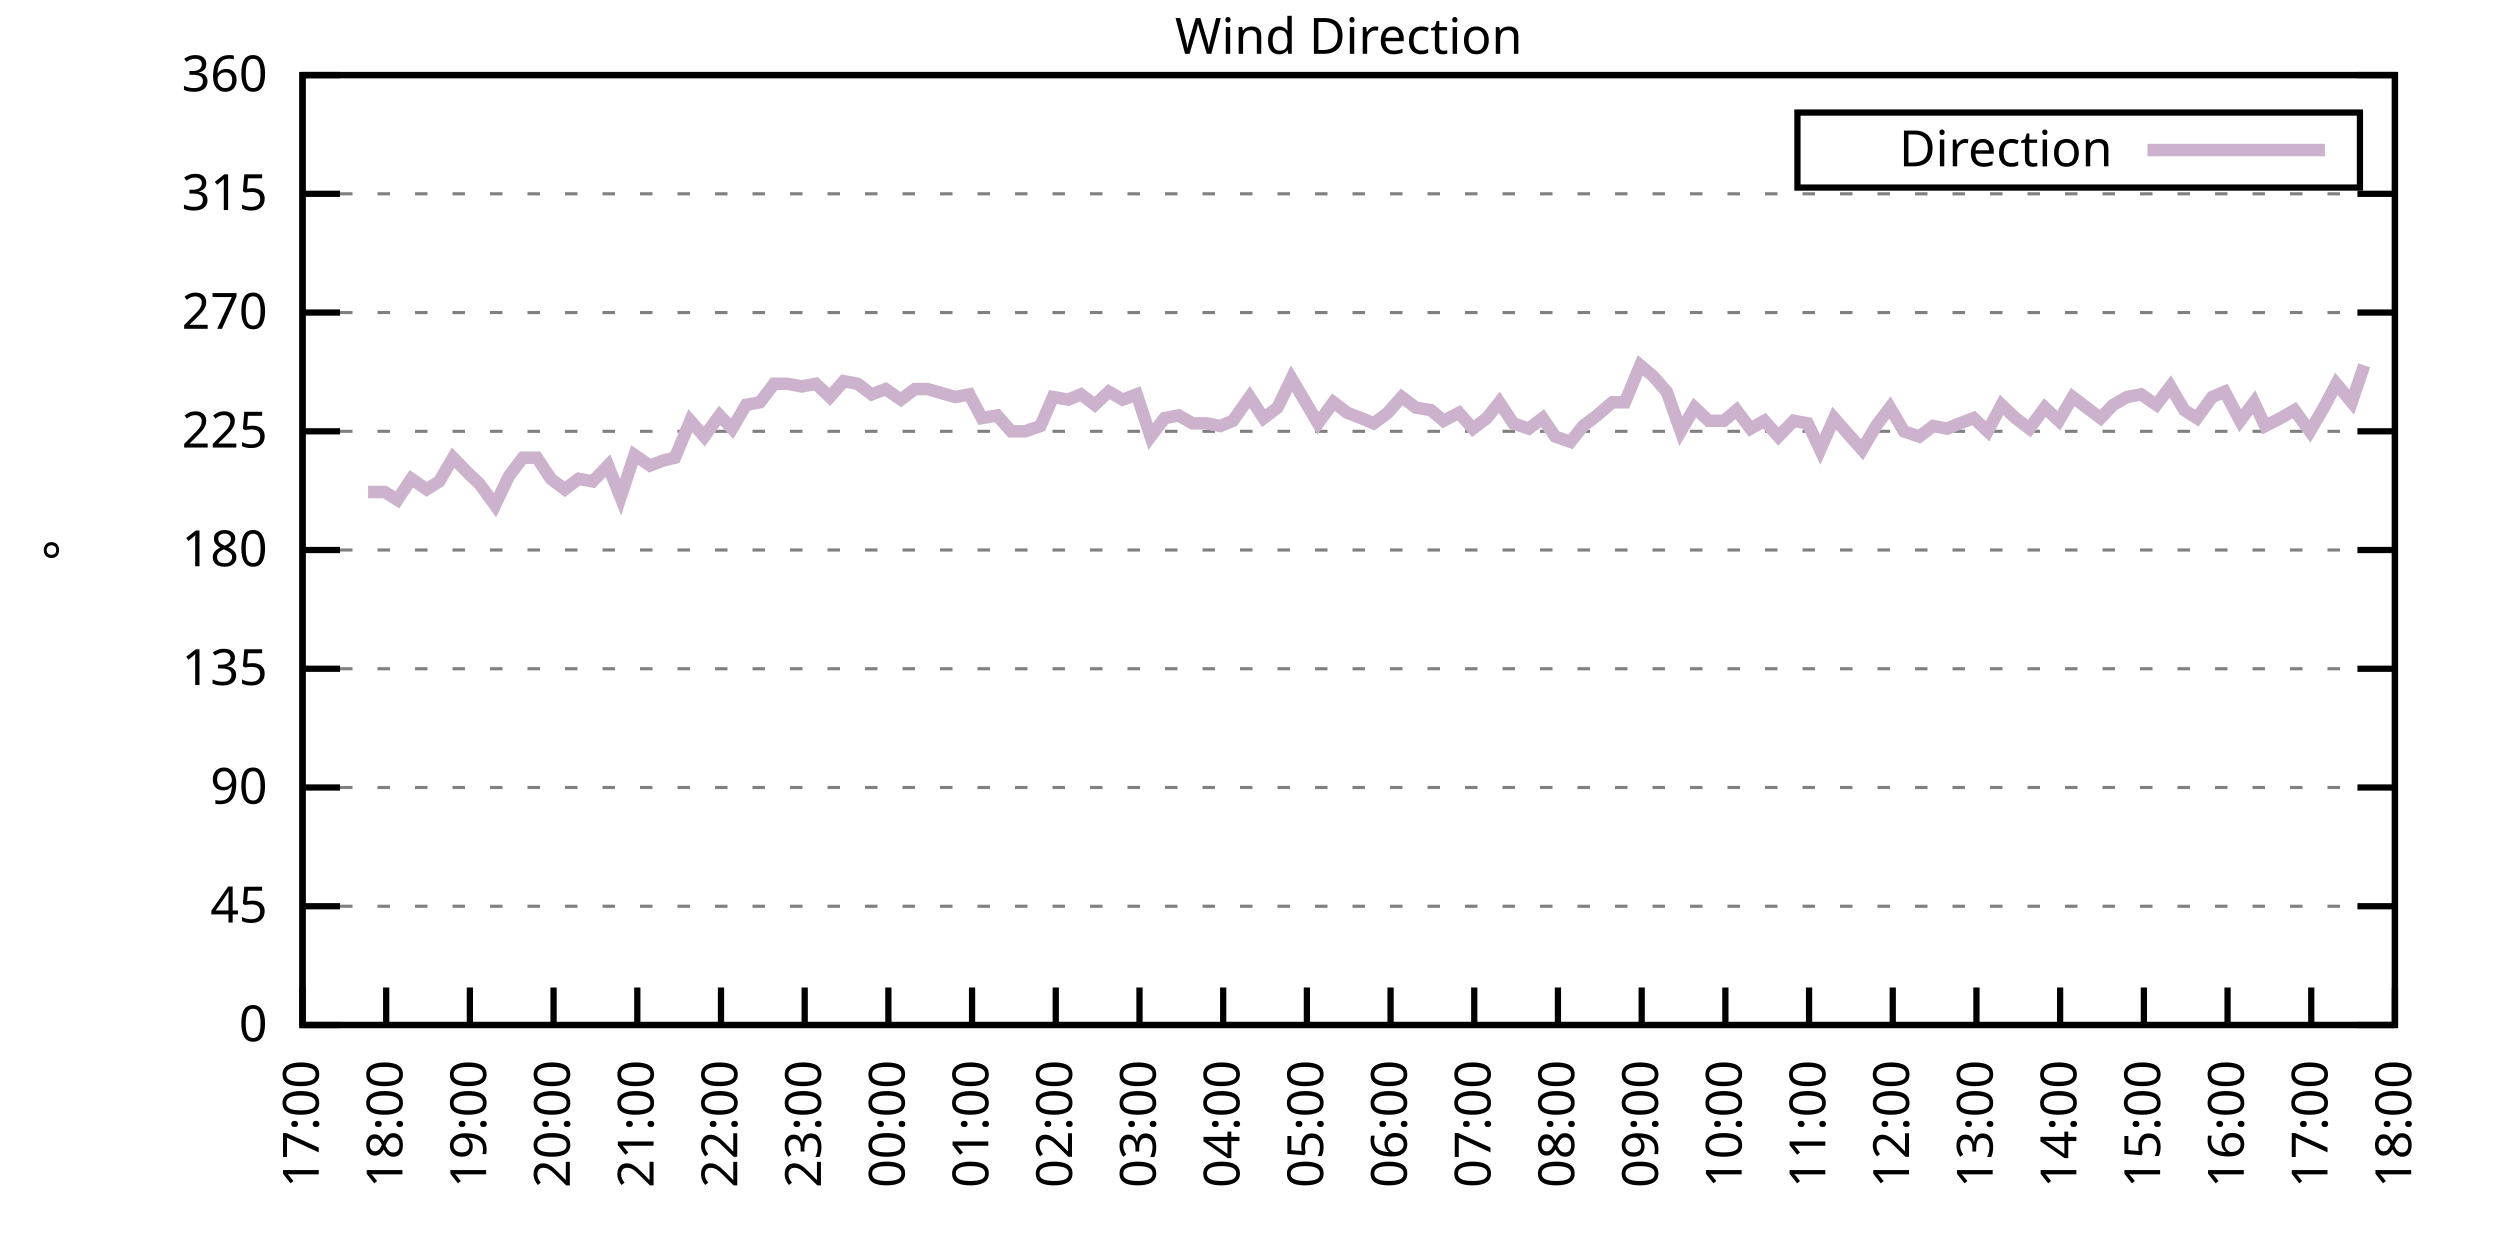
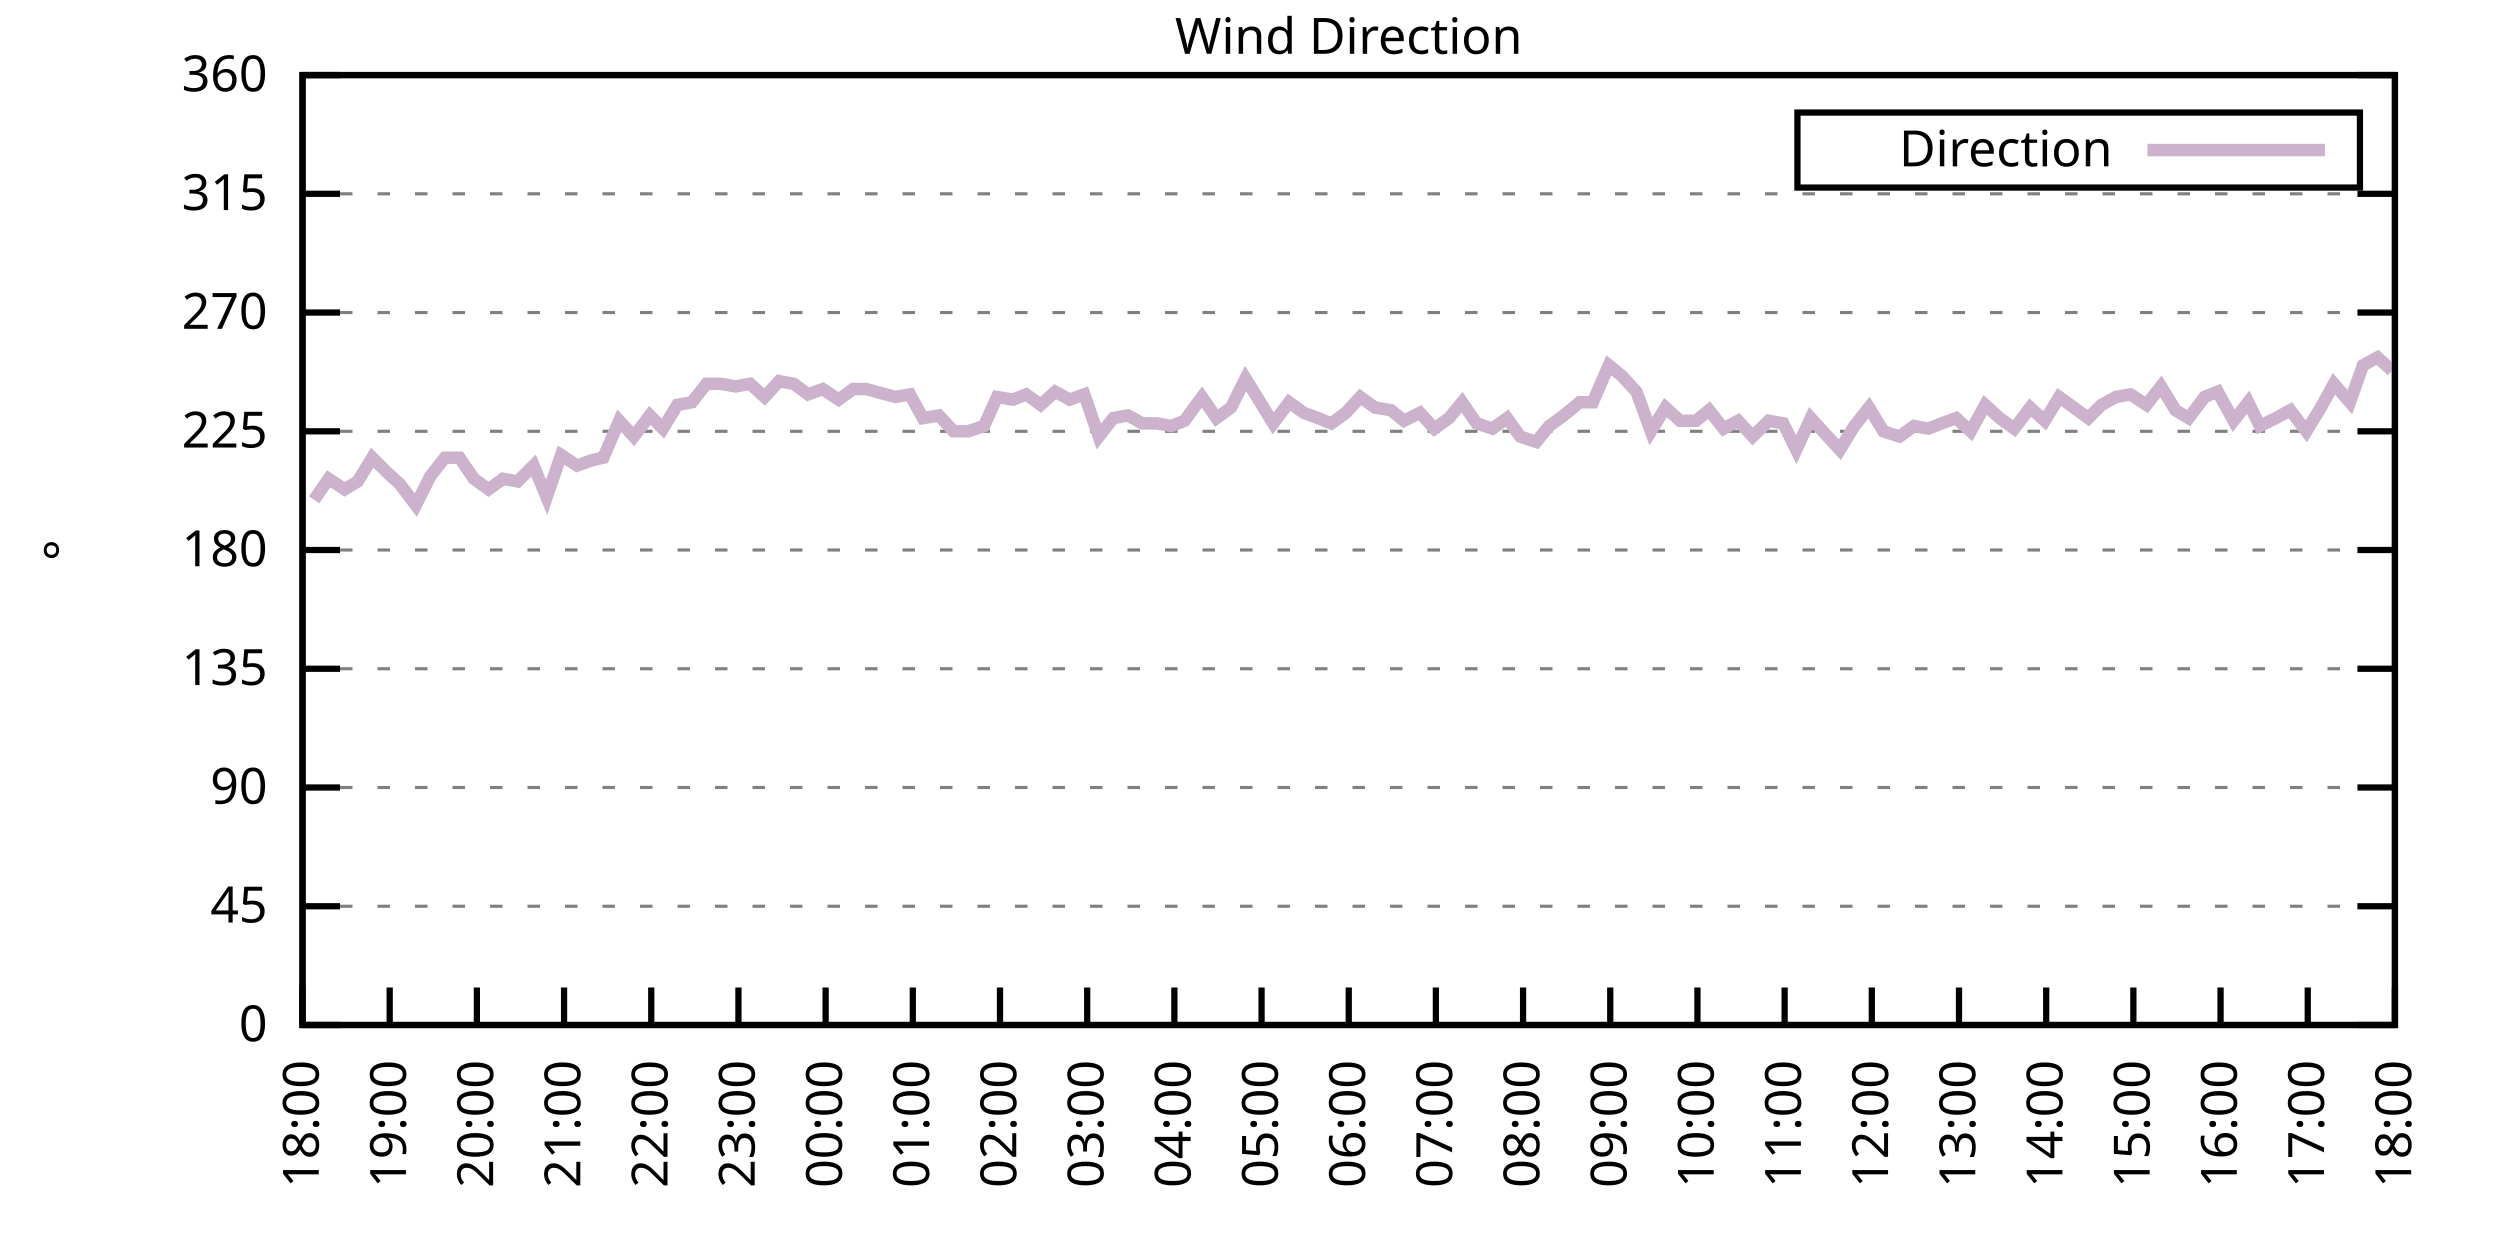
<svg xmlns="http://www.w3.org/2000/svg" xmlns:xlink="http://www.w3.org/1999/xlink" width="400" height="200" viewBox="0 0 400 200">
  <g id="gnuplot_canvas">
    <rect x="0" y="0" width="400" height="200" fill="none" />
    <defs>
      <circle id="gpDot" r="0.5" stroke-width="0.5" stroke="currentColor" />
      <path id="gpPt0" stroke-width="0.333" stroke="currentColor" d="M-1,0 h2 M0,-1 v2" />
      <path id="gpPt1" stroke-width="0.333" stroke="currentColor" d="M-1,-1 L1,1 M1,-1 L-1,1" />
      <path id="gpPt2" stroke-width="0.333" stroke="currentColor" d="M-1,0 L1,0 M0,-1 L0,1 M-1,-1 L1,1 M-1,1 L1,-1" />
      <rect id="gpPt3" stroke-width="0.333" stroke="currentColor" x="-1" y="-1" width="2" height="2" />
      <rect id="gpPt4" stroke-width="0.333" stroke="currentColor" fill="currentColor" x="-1" y="-1" width="2" height="2" />
      <circle id="gpPt5" stroke-width="0.333" stroke="currentColor" cx="0" cy="0" r="1" />
      <use xlink:href="#gpPt5" id="gpPt6" fill="currentColor" stroke="none" />
      <path id="gpPt7" stroke-width="0.333" stroke="currentColor" d="M0,-1.33 L-1.33,0.67 L1.33,0.67 z" />
      <use xlink:href="#gpPt7" id="gpPt8" fill="currentColor" stroke="none" />
      <use xlink:href="#gpPt7" id="gpPt9" stroke="currentColor" transform="rotate(180)" />
      <use xlink:href="#gpPt9" id="gpPt10" fill="currentColor" stroke="none" />
      <use xlink:href="#gpPt3" id="gpPt11" stroke="currentColor" transform="rotate(45)" />
      <use xlink:href="#gpPt11" id="gpPt12" fill="currentColor" stroke="none" />
      <path id="gpPt13" stroke-width="0.333" stroke="currentColor" d="M0,1.330 L1.265,0.411 L0.782,-1.067 L-0.782,-1.076 L-1.265,0.411 z" />
      <use xlink:href="#gpPt13" id="gpPt14" fill="currentColor" stroke="none" />
      <filter id="textbox" filterUnits="objectBoundingBox" x="0" y="0" height="1" width="1">
        <feFlood flood-color="white" flood-opacity="1" result="bgnd" />
        <feComposite in="SourceGraphic" in2="bgnd" operator="atop" />
      </filter>
      <filter id="greybox" filterUnits="objectBoundingBox" x="0" y="0" height="1" width="1">
        <feFlood flood-color="lightgrey" flood-opacity="1" result="grey" />
        <feComposite in="SourceGraphic" in2="grey" operator="atop" />
      </filter>
    </defs>
    <g fill="none" color="white" stroke="currentColor" stroke-width="1.00" stroke-linecap="butt" stroke-linejoin="miter">
</g>
    <g fill="none" color="black" stroke="currentColor" stroke-width="1.00" stroke-linecap="butt" stroke-linejoin="miter">
      <g stroke="none" shape-rendering="crispEdges">
        <polygon fill="rgb(255, 255, 255)" points="48.40,164.00 383.18,164.00 383.18,12.02 48.40,12.02 " />
      </g>
    </g>
    <g fill="none" color="black" stroke="currentColor" stroke-width="1.00" stroke-linecap="butt" stroke-linejoin="miter">
</g>
    <g fill="none" color="black" stroke="black" stroke-width="0.50" stroke-linecap="butt" stroke-linejoin="miter">
</g>
    <g fill="none" color="gray" stroke="currentColor" stroke-width="0.50" stroke-linecap="butt" stroke-linejoin="miter">
      <path stroke="gray" stroke-dasharray="2,4" class="gridline" d="M48.40,164.00 L383.19,164.00  " />
    </g>
    <g fill="none" color="gray" stroke="gray" stroke-width="1.00" stroke-linecap="butt" stroke-linejoin="miter">
</g>
    <g fill="none" color="black" stroke="currentColor" stroke-width="1.00" stroke-linecap="butt" stroke-linejoin="miter">
      <path stroke="black" d="M48.40,164.00 L54.40,164.00 M383.19,164.00 L377.19,164.00  " />
      <g transform="translate(42.80,166.60)" stroke="none" fill="black" font-family="Sans" font-size="8.00" text-anchor="end">
        <text>
          <tspan font-family="Sans"> 0</tspan>
        </text>
      </g>
    </g>
    <g fill="none" color="black" stroke="currentColor" stroke-width="1.00" stroke-linecap="butt" stroke-linejoin="miter">
</g>
    <g fill="none" color="black" stroke="black" stroke-width="0.50" stroke-linecap="butt" stroke-linejoin="miter">
</g>
    <g fill="none" color="gray" stroke="currentColor" stroke-width="0.50" stroke-linecap="butt" stroke-linejoin="miter">
      <path stroke="gray" stroke-dasharray="2,4" class="gridline" d="M48.40,145.00 L383.19,145.00  " />
    </g>
    <g fill="none" color="gray" stroke="gray" stroke-width="1.00" stroke-linecap="butt" stroke-linejoin="miter">
</g>
    <g fill="none" color="black" stroke="currentColor" stroke-width="1.00" stroke-linecap="butt" stroke-linejoin="miter">
      <path stroke="black" d="M48.40,145.00 L54.40,145.00 M383.19,145.00 L377.19,145.00  " />
      <g transform="translate(42.80,147.60)" stroke="none" fill="black" font-family="Sans" font-size="8.00" text-anchor="end">
        <text>
          <tspan font-family="Sans"> 45</tspan>
        </text>
      </g>
    </g>
    <g fill="none" color="black" stroke="currentColor" stroke-width="1.00" stroke-linecap="butt" stroke-linejoin="miter">
</g>
    <g fill="none" color="black" stroke="black" stroke-width="0.50" stroke-linecap="butt" stroke-linejoin="miter">
</g>
    <g fill="none" color="gray" stroke="currentColor" stroke-width="0.50" stroke-linecap="butt" stroke-linejoin="miter">
      <path stroke="gray" stroke-dasharray="2,4" class="gridline" d="M48.40,126.00 L383.19,126.00  " />
    </g>
    <g fill="none" color="gray" stroke="gray" stroke-width="1.00" stroke-linecap="butt" stroke-linejoin="miter">
</g>
    <g fill="none" color="black" stroke="currentColor" stroke-width="1.00" stroke-linecap="butt" stroke-linejoin="miter">
      <path stroke="black" d="M48.40,126.00 L54.40,126.00 M383.19,126.00 L377.19,126.00  " />
      <g transform="translate(42.80,128.60)" stroke="none" fill="black" font-family="Sans" font-size="8.00" text-anchor="end">
        <text>
          <tspan font-family="Sans"> 90</tspan>
        </text>
      </g>
    </g>
    <g fill="none" color="black" stroke="currentColor" stroke-width="1.00" stroke-linecap="butt" stroke-linejoin="miter">
</g>
    <g fill="none" color="black" stroke="black" stroke-width="0.50" stroke-linecap="butt" stroke-linejoin="miter">
</g>
    <g fill="none" color="gray" stroke="currentColor" stroke-width="0.50" stroke-linecap="butt" stroke-linejoin="miter">
      <path stroke="gray" stroke-dasharray="2,4" class="gridline" d="M48.40,107.00 L383.19,107.00  " />
    </g>
    <g fill="none" color="gray" stroke="gray" stroke-width="1.00" stroke-linecap="butt" stroke-linejoin="miter">
</g>
    <g fill="none" color="black" stroke="currentColor" stroke-width="1.00" stroke-linecap="butt" stroke-linejoin="miter">
      <path stroke="black" d="M48.40,107.00 L54.40,107.00 M383.19,107.00 L377.19,107.00  " />
      <g transform="translate(42.80,109.60)" stroke="none" fill="black" font-family="Sans" font-size="8.00" text-anchor="end">
        <text>
          <tspan font-family="Sans"> 135</tspan>
        </text>
      </g>
    </g>
    <g fill="none" color="black" stroke="currentColor" stroke-width="1.00" stroke-linecap="butt" stroke-linejoin="miter">
</g>
    <g fill="none" color="black" stroke="black" stroke-width="0.50" stroke-linecap="butt" stroke-linejoin="miter">
</g>
    <g fill="none" color="gray" stroke="currentColor" stroke-width="0.50" stroke-linecap="butt" stroke-linejoin="miter">
      <path stroke="gray" stroke-dasharray="2,4" class="gridline" d="M48.40,88.00 L383.19,88.00  " />
    </g>
    <g fill="none" color="gray" stroke="gray" stroke-width="1.00" stroke-linecap="butt" stroke-linejoin="miter">
</g>
    <g fill="none" color="black" stroke="currentColor" stroke-width="1.00" stroke-linecap="butt" stroke-linejoin="miter">
      <path stroke="black" d="M48.40,88.00 L54.40,88.00 M383.19,88.00 L377.19,88.00  " />
      <g transform="translate(42.80,90.60)" stroke="none" fill="black" font-family="Sans" font-size="8.00" text-anchor="end">
        <text>
          <tspan font-family="Sans"> 180</tspan>
        </text>
      </g>
    </g>
    <g fill="none" color="black" stroke="currentColor" stroke-width="1.00" stroke-linecap="butt" stroke-linejoin="miter">
</g>
    <g fill="none" color="black" stroke="black" stroke-width="0.50" stroke-linecap="butt" stroke-linejoin="miter">
</g>
    <g fill="none" color="gray" stroke="currentColor" stroke-width="0.50" stroke-linecap="butt" stroke-linejoin="miter">
      <path stroke="gray" stroke-dasharray="2,4" class="gridline" d="M48.40,69.01 L383.19,69.01  " />
    </g>
    <g fill="none" color="gray" stroke="gray" stroke-width="1.00" stroke-linecap="butt" stroke-linejoin="miter">
</g>
    <g fill="none" color="black" stroke="currentColor" stroke-width="1.00" stroke-linecap="butt" stroke-linejoin="miter">
      <path stroke="black" d="M48.40,69.01 L54.40,69.01 M383.19,69.01 L377.19,69.01  " />
      <g transform="translate(42.80,71.61)" stroke="none" fill="black" font-family="Sans" font-size="8.00" text-anchor="end">
        <text>
          <tspan font-family="Sans"> 225</tspan>
        </text>
      </g>
    </g>
    <g fill="none" color="black" stroke="currentColor" stroke-width="1.00" stroke-linecap="butt" stroke-linejoin="miter">
</g>
    <g fill="none" color="black" stroke="black" stroke-width="0.50" stroke-linecap="butt" stroke-linejoin="miter">
</g>
    <g fill="none" color="gray" stroke="currentColor" stroke-width="0.50" stroke-linecap="butt" stroke-linejoin="miter">
      <path stroke="gray" stroke-dasharray="2,4" class="gridline" d="M48.40,50.01 L383.19,50.01  " />
    </g>
    <g fill="none" color="gray" stroke="gray" stroke-width="1.00" stroke-linecap="butt" stroke-linejoin="miter">
</g>
    <g fill="none" color="black" stroke="currentColor" stroke-width="1.00" stroke-linecap="butt" stroke-linejoin="miter">
      <path stroke="black" d="M48.40,50.01 L54.40,50.01 M383.19,50.01 L377.19,50.01  " />
      <g transform="translate(42.80,52.61)" stroke="none" fill="black" font-family="Sans" font-size="8.00" text-anchor="end">
        <text>
          <tspan font-family="Sans"> 270</tspan>
        </text>
      </g>
    </g>
    <g fill="none" color="black" stroke="currentColor" stroke-width="1.00" stroke-linecap="butt" stroke-linejoin="miter">
</g>
    <g fill="none" color="black" stroke="black" stroke-width="0.50" stroke-linecap="butt" stroke-linejoin="miter">
</g>
    <g fill="none" color="gray" stroke="currentColor" stroke-width="0.50" stroke-linecap="butt" stroke-linejoin="miter">
      <path stroke="gray" stroke-dasharray="2,4" class="gridline" d="M48.40,31.01 L383.19,31.01  " />
    </g>
    <g fill="none" color="gray" stroke="gray" stroke-width="1.00" stroke-linecap="butt" stroke-linejoin="miter">
</g>
    <g fill="none" color="black" stroke="currentColor" stroke-width="1.00" stroke-linecap="butt" stroke-linejoin="miter">
      <path stroke="black" d="M48.40,31.01 L54.40,31.01 M383.19,31.01 L377.19,31.01  " />
      <g transform="translate(42.80,33.61)" stroke="none" fill="black" font-family="Sans" font-size="8.00" text-anchor="end">
        <text>
          <tspan font-family="Sans"> 315</tspan>
        </text>
      </g>
    </g>
    <g fill="none" color="black" stroke="currentColor" stroke-width="1.00" stroke-linecap="butt" stroke-linejoin="miter">
</g>
    <g fill="none" color="black" stroke="black" stroke-width="0.50" stroke-linecap="butt" stroke-linejoin="miter">
</g>
    <g fill="none" color="gray" stroke="currentColor" stroke-width="0.50" stroke-linecap="butt" stroke-linejoin="miter">
      <path stroke="gray" stroke-dasharray="2,4" class="gridline" d="M48.40,12.01 L383.19,12.01  " />
    </g>
    <g fill="none" color="gray" stroke="gray" stroke-width="1.00" stroke-linecap="butt" stroke-linejoin="miter">
</g>
    <g fill="none" color="black" stroke="currentColor" stroke-width="1.00" stroke-linecap="butt" stroke-linejoin="miter">
      <path stroke="black" d="M48.40,12.01 L54.40,12.01 M383.19,12.01 L377.19,12.01  " />
      <g transform="translate(42.80,14.61)" stroke="none" fill="black" font-family="Sans" font-size="8.00" text-anchor="end">
        <text>
          <tspan font-family="Sans"> 360</tspan>
        </text>
      </g>
    </g>
    <g fill="none" color="black" stroke="currentColor" stroke-width="1.00" stroke-linecap="butt" stroke-linejoin="miter">
      <path stroke="black" d="M48.40,164.00 L48.40,158.00  " />
      <g transform="translate(51.00,169.60) rotate(270.00)" stroke="none" fill="black" font-family="Sans" font-size="8.00" text-anchor="end">
        <text>
-           <tspan font-family="Sans">17:00</tspan>
-         </text>
-       </g>
-     </g>
-     <g fill="none" color="black" stroke="currentColor" stroke-width="1.00" stroke-linecap="butt" stroke-linejoin="miter">
-       <path stroke="black" d="M61.79,164.00 L61.79,158.00  " />
-       <g transform="translate(64.39,169.60) rotate(270.00)" stroke="none" fill="black" font-family="Sans" font-size="8.00" text-anchor="end">
-         <text>
          <tspan font-family="Sans">18:00</tspan>
        </text>
      </g>
    </g>
    <g fill="none" color="black" stroke="currentColor" stroke-width="1.00" stroke-linecap="butt" stroke-linejoin="miter">
-       <path stroke="black" d="M75.18,164.00 L75.18,158.00  " />
-       <g transform="translate(77.78,169.60) rotate(270.00)" stroke="none" fill="black" font-family="Sans" font-size="8.00" text-anchor="end">
+       <path stroke="black" d="M62.35,164.00 L62.35,158.00  " />
+       <g transform="translate(64.95,169.60) rotate(270.00)" stroke="none" fill="black" font-family="Sans" font-size="8.00" text-anchor="end">
        <text>
          <tspan font-family="Sans">19:00</tspan>
        </text>
      </g>
    </g>
    <g fill="none" color="black" stroke="currentColor" stroke-width="1.00" stroke-linecap="butt" stroke-linejoin="miter">
-       <path stroke="black" d="M88.57,164.00 L88.57,158.00  " />
-       <g transform="translate(91.17,169.60) rotate(270.00)" stroke="none" fill="black" font-family="Sans" font-size="8.00" text-anchor="end">
+       <path stroke="black" d="M76.30,164.00 L76.30,158.00  " />
+       <g transform="translate(78.90,169.60) rotate(270.00)" stroke="none" fill="black" font-family="Sans" font-size="8.00" text-anchor="end">
        <text>
          <tspan font-family="Sans">20:00</tspan>
        </text>
      </g>
    </g>
    <g fill="none" color="black" stroke="currentColor" stroke-width="1.00" stroke-linecap="butt" stroke-linejoin="miter">
-       <path stroke="black" d="M101.97,164.00 L101.97,158.00  " />
-       <g transform="translate(104.57,169.60) rotate(270.00)" stroke="none" fill="black" font-family="Sans" font-size="8.00" text-anchor="end">
+       <path stroke="black" d="M90.25,164.00 L90.25,158.00  " />
+       <g transform="translate(92.85,169.60) rotate(270.00)" stroke="none" fill="black" font-family="Sans" font-size="8.00" text-anchor="end">
        <text>
          <tspan font-family="Sans">21:00</tspan>
        </text>
      </g>
    </g>
    <g fill="none" color="black" stroke="currentColor" stroke-width="1.00" stroke-linecap="butt" stroke-linejoin="miter">
-       <path stroke="black" d="M115.36,164.00 L115.36,158.00  " />
-       <g transform="translate(117.96,169.60) rotate(270.00)" stroke="none" fill="black" font-family="Sans" font-size="8.00" text-anchor="end">
+       <path stroke="black" d="M104.20,164.00 L104.20,158.00  " />
+       <g transform="translate(106.80,169.60) rotate(270.00)" stroke="none" fill="black" font-family="Sans" font-size="8.00" text-anchor="end">
        <text>
          <tspan font-family="Sans">22:00</tspan>
        </text>
      </g>
    </g>
    <g fill="none" color="black" stroke="currentColor" stroke-width="1.00" stroke-linecap="butt" stroke-linejoin="miter">
-       <path stroke="black" d="M128.75,164.00 L128.75,158.00  " />
-       <g transform="translate(131.35,169.60) rotate(270.00)" stroke="none" fill="black" font-family="Sans" font-size="8.00" text-anchor="end">
+       <path stroke="black" d="M118.15,164.00 L118.15,158.00  " />
+       <g transform="translate(120.75,169.60) rotate(270.00)" stroke="none" fill="black" font-family="Sans" font-size="8.00" text-anchor="end">
        <text>
          <tspan font-family="Sans">23:00</tspan>
        </text>
      </g>
    </g>
    <g fill="none" color="black" stroke="currentColor" stroke-width="1.00" stroke-linecap="butt" stroke-linejoin="miter">
-       <path stroke="black" d="M142.14,164.00 L142.14,158.00  " />
-       <g transform="translate(144.74,169.60) rotate(270.00)" stroke="none" fill="black" font-family="Sans" font-size="8.00" text-anchor="end">
+       <path stroke="black" d="M132.10,164.00 L132.10,158.00  " />
+       <g transform="translate(134.70,169.60) rotate(270.00)" stroke="none" fill="black" font-family="Sans" font-size="8.00" text-anchor="end">
        <text>
          <tspan font-family="Sans">00:00</tspan>
        </text>
      </g>
    </g>
    <g fill="none" color="black" stroke="currentColor" stroke-width="1.00" stroke-linecap="butt" stroke-linejoin="miter">
-       <path stroke="black" d="M155.53,164.00 L155.53,158.00  " />
-       <g transform="translate(158.13,169.60) rotate(270.00)" stroke="none" fill="black" font-family="Sans" font-size="8.00" text-anchor="end">
+       <path stroke="black" d="M146.05,164.00 L146.05,158.00  " />
+       <g transform="translate(148.65,169.60) rotate(270.00)" stroke="none" fill="black" font-family="Sans" font-size="8.00" text-anchor="end">
        <text>
          <tspan font-family="Sans">01:00</tspan>
        </text>
      </g>
    </g>
    <g fill="none" color="black" stroke="currentColor" stroke-width="1.00" stroke-linecap="butt" stroke-linejoin="miter">
-       <path stroke="black" d="M168.92,164.00 L168.92,158.00  " />
-       <g transform="translate(171.52,169.60) rotate(270.00)" stroke="none" fill="black" font-family="Sans" font-size="8.00" text-anchor="end">
+       <path stroke="black" d="M160.00,164.00 L160.00,158.00  " />
+       <g transform="translate(162.60,169.60) rotate(270.00)" stroke="none" fill="black" font-family="Sans" font-size="8.00" text-anchor="end">
        <text>
          <tspan font-family="Sans">02:00</tspan>
        </text>
      </g>
    </g>
    <g fill="none" color="black" stroke="currentColor" stroke-width="1.00" stroke-linecap="butt" stroke-linejoin="miter">
-       <path stroke="black" d="M182.32,164.00 L182.32,158.00  " />
-       <g transform="translate(184.92,169.60) rotate(270.00)" stroke="none" fill="black" font-family="Sans" font-size="8.00" text-anchor="end">
+       <path stroke="black" d="M173.95,164.00 L173.95,158.00  " />
+       <g transform="translate(176.55,169.60) rotate(270.00)" stroke="none" fill="black" font-family="Sans" font-size="8.00" text-anchor="end">
        <text>
          <tspan font-family="Sans">03:00</tspan>
        </text>
      </g>
    </g>
    <g fill="none" color="black" stroke="currentColor" stroke-width="1.00" stroke-linecap="butt" stroke-linejoin="miter">
-       <path stroke="black" d="M195.71,164.00 L195.71,158.00  " />
-       <g transform="translate(198.31,169.60) rotate(270.00)" stroke="none" fill="black" font-family="Sans" font-size="8.00" text-anchor="end">
+       <path stroke="black" d="M187.90,164.00 L187.90,158.00  " />
+       <g transform="translate(190.50,169.60) rotate(270.00)" stroke="none" fill="black" font-family="Sans" font-size="8.00" text-anchor="end">
        <text>
          <tspan font-family="Sans">04:00</tspan>
        </text>
      </g>
    </g>
    <g fill="none" color="black" stroke="currentColor" stroke-width="1.00" stroke-linecap="butt" stroke-linejoin="miter">
-       <path stroke="black" d="M209.10,164.00 L209.10,158.00  " />
-       <g transform="translate(211.70,169.60) rotate(270.00)" stroke="none" fill="black" font-family="Sans" font-size="8.00" text-anchor="end">
+       <path stroke="black" d="M201.85,164.00 L201.85,158.00  " />
+       <g transform="translate(204.45,169.60) rotate(270.00)" stroke="none" fill="black" font-family="Sans" font-size="8.00" text-anchor="end">
        <text>
          <tspan font-family="Sans">05:00</tspan>
        </text>
      </g>
    </g>
    <g fill="none" color="black" stroke="currentColor" stroke-width="1.00" stroke-linecap="butt" stroke-linejoin="miter">
-       <path stroke="black" d="M222.49,164.00 L222.49,158.00  " />
-       <g transform="translate(225.09,169.60) rotate(270.00)" stroke="none" fill="black" font-family="Sans" font-size="8.00" text-anchor="end">
+       <path stroke="black" d="M215.80,164.00 L215.80,158.00  " />
+       <g transform="translate(218.40,169.60) rotate(270.00)" stroke="none" fill="black" font-family="Sans" font-size="8.00" text-anchor="end">
        <text>
          <tspan font-family="Sans">06:00</tspan>
        </text>
      </g>
    </g>
    <g fill="none" color="black" stroke="currentColor" stroke-width="1.00" stroke-linecap="butt" stroke-linejoin="miter">
-       <path stroke="black" d="M235.88,164.00 L235.88,158.00  " />
-       <g transform="translate(238.48,169.60) rotate(270.00)" stroke="none" fill="black" font-family="Sans" font-size="8.00" text-anchor="end">
+       <path stroke="black" d="M229.74,164.00 L229.74,158.00  " />
+       <g transform="translate(232.34,169.60) rotate(270.00)" stroke="none" fill="black" font-family="Sans" font-size="8.00" text-anchor="end">
        <text>
          <tspan font-family="Sans">07:00</tspan>
        </text>
      </g>
    </g>
    <g fill="none" color="black" stroke="currentColor" stroke-width="1.00" stroke-linecap="butt" stroke-linejoin="miter">
-       <path stroke="black" d="M249.27,164.00 L249.27,158.00  " />
-       <g transform="translate(251.87,169.60) rotate(270.00)" stroke="none" fill="black" font-family="Sans" font-size="8.00" text-anchor="end">
+       <path stroke="black" d="M243.69,164.00 L243.69,158.00  " />
+       <g transform="translate(246.29,169.60) rotate(270.00)" stroke="none" fill="black" font-family="Sans" font-size="8.00" text-anchor="end">
        <text>
          <tspan font-family="Sans">08:00</tspan>
        </text>
      </g>
    </g>
    <g fill="none" color="black" stroke="currentColor" stroke-width="1.00" stroke-linecap="butt" stroke-linejoin="miter">
-       <path stroke="black" d="M262.67,164.00 L262.67,158.00  " />
-       <g transform="translate(265.27,169.60) rotate(270.00)" stroke="none" fill="black" font-family="Sans" font-size="8.00" text-anchor="end">
+       <path stroke="black" d="M257.64,164.00 L257.64,158.00  " />
+       <g transform="translate(260.24,169.60) rotate(270.00)" stroke="none" fill="black" font-family="Sans" font-size="8.00" text-anchor="end">
        <text>
          <tspan font-family="Sans">09:00</tspan>
        </text>
      </g>
    </g>
    <g fill="none" color="black" stroke="currentColor" stroke-width="1.00" stroke-linecap="butt" stroke-linejoin="miter">
-       <path stroke="black" d="M276.06,164.00 L276.06,158.00  " />
-       <g transform="translate(278.66,169.60) rotate(270.00)" stroke="none" fill="black" font-family="Sans" font-size="8.00" text-anchor="end">
+       <path stroke="black" d="M271.59,164.00 L271.59,158.00  " />
+       <g transform="translate(274.19,169.60) rotate(270.00)" stroke="none" fill="black" font-family="Sans" font-size="8.00" text-anchor="end">
        <text>
          <tspan font-family="Sans">10:00</tspan>
        </text>
      </g>
    </g>
    <g fill="none" color="black" stroke="currentColor" stroke-width="1.00" stroke-linecap="butt" stroke-linejoin="miter">
-       <path stroke="black" d="M289.45,164.00 L289.45,158.00  " />
-       <g transform="translate(292.05,169.60) rotate(270.00)" stroke="none" fill="black" font-family="Sans" font-size="8.00" text-anchor="end">
+       <path stroke="black" d="M285.54,164.00 L285.54,158.00  " />
+       <g transform="translate(288.14,169.60) rotate(270.00)" stroke="none" fill="black" font-family="Sans" font-size="8.00" text-anchor="end">
        <text>
          <tspan font-family="Sans">11:00</tspan>
        </text>
      </g>
    </g>
    <g fill="none" color="black" stroke="currentColor" stroke-width="1.00" stroke-linecap="butt" stroke-linejoin="miter">
-       <path stroke="black" d="M302.84,164.00 L302.84,158.00  " />
-       <g transform="translate(305.44,169.60) rotate(270.00)" stroke="none" fill="black" font-family="Sans" font-size="8.00" text-anchor="end">
+       <path stroke="black" d="M299.49,164.00 L299.49,158.00  " />
+       <g transform="translate(302.09,169.60) rotate(270.00)" stroke="none" fill="black" font-family="Sans" font-size="8.00" text-anchor="end">
        <text>
          <tspan font-family="Sans">12:00</tspan>
        </text>
      </g>
    </g>
    <g fill="none" color="black" stroke="currentColor" stroke-width="1.00" stroke-linecap="butt" stroke-linejoin="miter">
-       <path stroke="black" d="M316.23,164.00 L316.23,158.00  " />
-       <g transform="translate(318.83,169.60) rotate(270.00)" stroke="none" fill="black" font-family="Sans" font-size="8.00" text-anchor="end">
+       <path stroke="black" d="M313.44,164.00 L313.44,158.00  " />
+       <g transform="translate(316.04,169.60) rotate(270.00)" stroke="none" fill="black" font-family="Sans" font-size="8.00" text-anchor="end">
        <text>
          <tspan font-family="Sans">13:00</tspan>
        </text>
      </g>
    </g>
    <g fill="none" color="black" stroke="currentColor" stroke-width="1.00" stroke-linecap="butt" stroke-linejoin="miter">
-       <path stroke="black" d="M329.62,164.00 L329.62,158.00  " />
-       <g transform="translate(332.22,169.60) rotate(270.00)" stroke="none" fill="black" font-family="Sans" font-size="8.00" text-anchor="end">
+       <path stroke="black" d="M327.39,164.00 L327.39,158.00  " />
+       <g transform="translate(329.99,169.60) rotate(270.00)" stroke="none" fill="black" font-family="Sans" font-size="8.00" text-anchor="end">
        <text>
          <tspan font-family="Sans">14:00</tspan>
        </text>
      </g>
    </g>
    <g fill="none" color="black" stroke="currentColor" stroke-width="1.00" stroke-linecap="butt" stroke-linejoin="miter">
-       <path stroke="black" d="M343.02,164.00 L343.02,158.00  " />
-       <g transform="translate(345.62,169.60) rotate(270.00)" stroke="none" fill="black" font-family="Sans" font-size="8.00" text-anchor="end">
+       <path stroke="black" d="M341.34,164.00 L341.34,158.00  " />
+       <g transform="translate(343.94,169.60) rotate(270.00)" stroke="none" fill="black" font-family="Sans" font-size="8.00" text-anchor="end">
        <text>
          <tspan font-family="Sans">15:00</tspan>
        </text>
      </g>
    </g>
    <g fill="none" color="black" stroke="currentColor" stroke-width="1.00" stroke-linecap="butt" stroke-linejoin="miter">
-       <path stroke="black" d="M356.41,164.00 L356.41,158.00  " />
-       <g transform="translate(359.01,169.60) rotate(270.00)" stroke="none" fill="black" font-family="Sans" font-size="8.00" text-anchor="end">
+       <path stroke="black" d="M355.29,164.00 L355.29,158.00  " />
+       <g transform="translate(357.89,169.60) rotate(270.00)" stroke="none" fill="black" font-family="Sans" font-size="8.00" text-anchor="end">
        <text>
          <tspan font-family="Sans">16:00</tspan>
        </text>
      </g>
    </g>
    <g fill="none" color="black" stroke="currentColor" stroke-width="1.00" stroke-linecap="butt" stroke-linejoin="miter">
-       <path stroke="black" d="M369.80,164.00 L369.80,158.00  " />
-       <g transform="translate(372.40,169.60) rotate(270.00)" stroke="none" fill="black" font-family="Sans" font-size="8.00" text-anchor="end">
+       <path stroke="black" d="M369.24,164.00 L369.24,158.00  " />
+       <g transform="translate(371.84,169.60) rotate(270.00)" stroke="none" fill="black" font-family="Sans" font-size="8.00" text-anchor="end">
        <text>
          <tspan font-family="Sans">17:00</tspan>
        </text>
      </g>
    </g>
    <g fill="none" color="black" stroke="currentColor" stroke-width="1.00" stroke-linecap="butt" stroke-linejoin="miter">
      <path stroke="black" d="M383.19,164.00 L383.19,158.00  " />
      <g transform="translate(385.79,169.60) rotate(270.00)" stroke="none" fill="black" font-family="Sans" font-size="8.00" text-anchor="end">
        <text>
          <tspan font-family="Sans">18:00</tspan>
        </text>
      </g>
    </g>
    <g fill="none" color="black" stroke="currentColor" stroke-width="1.00" stroke-linecap="butt" stroke-linejoin="miter">
</g>
    <g fill="none" color="black" stroke="currentColor" stroke-width="1.00" stroke-linecap="butt" stroke-linejoin="miter">
      <path stroke="black" d="M48.40,12.01 L48.40,164.00 L383.19,164.00 L383.19,12.01 L48.40,12.01 Z  " />
    </g>
    <g fill="none" color="black" stroke="currentColor" stroke-width="1.00" stroke-linecap="butt" stroke-linejoin="miter">
</g>
    <g fill="none" color="black" stroke="currentColor" stroke-width="1.00" stroke-linecap="butt" stroke-linejoin="miter">
      <path stroke="black" d="M287.59,30.01 L287.59,18.01 L377.59,18.01 L377.59,30.01 L287.59,30.01 Z  " />
    </g>
    <g id="Wind_direction_plot_1">
      <g fill="none" color="white" stroke="black" stroke-width="2.00" stroke-linecap="butt" stroke-linejoin="miter">
</g>
      <g fill="none" color="black" stroke="currentColor" stroke-width="2.00" stroke-linecap="butt" stroke-linejoin="miter">
        <g transform="translate(337.99,26.61)" stroke="none" fill="black" font-family="Sans" font-size="8.00" text-anchor="end">
          <text>
            <tspan font-family="Sans">Direction</tspan>
          </text>
        </g>
      </g>
      <g fill="none" color="black" stroke="currentColor" stroke-width="2.00" stroke-linecap="butt" stroke-linejoin="miter">
-         <path stroke="rgb(204, 178, 204)" d="M343.59,24.01 L371.99,24.01 M58.89,78.72 L61.57,78.72 L63.58,79.98 L65.81,76.61 L68.26,78.29 L70.27,77.03   L72.50,73.23 L74.96,75.76 L76.75,77.45 L79.20,80.83 L81.43,76.18 L83.66,73.23 L85.90,73.23 L88.13,76.61   L90.36,78.29 L92.59,76.61 L94.82,77.03 L97.28,74.49 L99.29,79.56 L101.52,72.81 L103.98,74.49 L106.21,73.65   L107.99,73.23 L110.45,67.32 L112.68,69.85 L115.13,66.47 L117.14,68.58 L119.38,64.78 L121.61,64.36 L123.84,61.41   L126.07,61.41 L128.30,61.83 L130.54,61.41 L132.77,63.52 L135.00,60.98 L137.23,61.41 L139.46,63.10 L141.69,62.25   L144.15,63.94 L146.38,62.25 L148.39,62.25 L152.85,63.52 L155.09,63.10 L157.10,66.90 L159.55,66.47 L161.78,69.01   L164.01,69.01 L166.47,68.16 L168.48,63.52 L170.93,63.94 L172.94,63.10 L175.17,64.78 L177.41,62.67 L179.64,63.94   L181.87,63.10 L184.10,69.85 L186.33,66.90 L188.57,66.47 L190.80,67.74 L193.03,67.74 L195.26,68.16 L197.27,67.32   L199.95,63.52 L202.18,66.90 L204.41,65.21 L206.64,60.56 L208.65,63.94 L210.88,67.74 L213.34,64.36 L215.57,66.05   L217.80,66.90 L219.81,67.74 L222.04,66.05 L224.28,63.52 L226.51,65.21 L228.96,65.63 L230.97,67.32 L233.43,66.05   L235.66,68.58 L237.89,66.90 L239.90,64.36 L242.13,67.74 L244.59,68.58 L246.82,66.90 L248.83,69.85 L251.28,70.70   L253.29,68.16 L255.52,66.47 L257.98,64.36 L259.99,64.36 L262.44,58.45 L264.45,60.14 L266.68,62.67 L268.92,69.01   L271.15,65.21 L273.38,67.32 L275.83,67.32 L277.84,65.63 L280.07,68.58 L282.31,67.32 L284.54,69.85 L286.99,67.32   L289.23,67.74 L291.23,71.96 L293.47,66.90 L295.70,69.43 L297.93,71.96 L300.16,68.16 L302.39,65.21 L304.63,69.01   L307.08,69.85 L309.31,68.16 L311.54,68.58 L313.55,67.74 L315.79,66.90 L318.02,69.01 L320.25,64.78 L322.48,66.90   L324.71,68.58 L327.17,65.21 L329.40,67.32 L331.63,63.52 L333.86,65.21 L336.10,66.90 L338.10,64.78 L340.34,63.52   L342.57,63.10 L345.02,64.78 L347.26,61.83 L349.49,65.63 L351.50,66.90 L353.95,63.52 L355.96,62.67 L358.42,67.32   L360.65,64.36 L362.43,68.16 L364.89,66.90 L367.12,65.63 L369.58,69.01 L371.81,65.21 L373.82,61.41 L376.27,64.36   L378.28,58.45  " />
+         <path stroke="rgb(204, 178, 204)" d="M343.59,24.01 L371.99,24.01 M50.26,79.98 L52.58,76.61 L55.14,78.29 L57.23,77.03 L59.56,73.23 L62.12,75.76   L63.98,77.45 L66.53,80.83 L68.86,76.18 L71.18,73.23 L73.51,73.23 L75.83,76.61 L78.16,78.29 L80.48,76.61   L82.81,77.03 L85.37,74.49 L87.46,79.56 L89.78,72.81 L92.34,74.49 L94.67,73.65 L96.53,73.23 L99.08,67.32   L101.41,69.85 L103.97,66.47 L106.06,68.58 L108.38,64.78 L110.71,64.36 L113.03,61.41 L115.36,61.41 L117.68,61.83   L120.01,61.41 L122.33,63.52 L124.66,60.98 L126.98,61.41 L129.31,63.10 L131.63,62.25 L134.19,63.94 L136.51,62.25   L138.61,62.25 L143.26,63.52 L145.58,63.10 L147.67,66.90 L150.23,66.47 L152.56,69.01 L154.88,69.01 L157.44,68.16   L159.53,63.52 L162.09,63.94 L164.18,63.10 L166.51,64.78 L168.83,62.67 L171.16,63.94 L173.48,63.10 L175.81,69.85   L178.13,66.90 L180.46,66.47 L182.78,67.74 L185.11,67.74 L187.43,68.16 L189.52,67.32 L192.31,63.52 L194.64,66.90   L196.96,65.21 L199.29,60.56 L201.38,63.94 L203.71,67.74 L206.26,64.36 L208.59,66.05 L210.91,66.90 L213.01,67.74   L215.33,66.05 L217.65,63.52 L219.98,65.21 L222.54,65.63 L224.63,67.32 L227.19,66.05 L229.51,68.58 L231.84,66.90   L233.93,64.36 L236.25,67.74 L238.81,68.58 L241.14,66.90 L243.23,69.85 L245.79,70.70 L247.88,68.16 L250.20,66.47   L252.76,64.36 L254.85,64.36 L257.41,58.45 L259.50,60.14 L261.83,62.67 L264.15,69.01 L266.48,65.21 L268.80,67.32   L271.36,67.32 L273.45,65.63 L275.78,68.58 L278.10,67.32 L280.43,69.85 L282.99,67.32 L285.31,67.74 L287.40,71.96   L289.73,66.90 L292.05,69.43 L294.38,71.96 L296.70,68.16 L299.03,65.21 L301.35,69.01 L303.91,69.85 L306.23,68.16   L308.56,68.58 L310.65,67.74 L312.98,66.90 L315.30,69.01 L317.63,64.78 L319.95,66.90 L322.28,68.58 L324.83,65.21   L327.16,67.32 L329.48,63.52 L331.81,65.21 L334.13,66.90 L336.23,64.78 L338.55,63.52 L340.88,63.10 L343.43,64.78   L345.76,61.83 L348.08,65.63 L350.18,66.90 L352.73,63.52 L354.83,62.67 L357.38,67.32 L359.71,64.36 L361.57,68.16   L364.13,66.90 L366.45,65.63 L369.01,69.01 L371.33,65.21 L373.43,61.41 L375.98,64.36 L378.08,58.45 L380.40,57.18   L382.73,59.30  " />
      </g>
    </g>
    <g fill="none" color="black" stroke="currentColor" stroke-width="2.00" stroke-linecap="butt" stroke-linejoin="miter">
</g>
    <g fill="none" color="black" stroke="black" stroke-width="1.00" stroke-linecap="butt" stroke-linejoin="miter">
</g>
    <g fill="none" color="black" stroke="currentColor" stroke-width="1.00" stroke-linecap="butt" stroke-linejoin="miter">
      <path stroke="black" d="M48.40,12.01 L48.40,164.00 L383.19,164.00 L383.19,12.01 L48.40,12.01 Z  " />
      <g transform="translate(12.80,88.01) rotate(270.00)" stroke="none" fill="black" font-family="Sans" font-size="8.00" text-anchor="middle">
        <text>
          <tspan font-family="Sans">°</tspan>
        </text>
      </g>
    </g>
    <g fill="none" color="black" stroke="currentColor" stroke-width="1.00" stroke-linecap="butt" stroke-linejoin="miter">
</g>
    <g fill="none" color="black" stroke="currentColor" stroke-width="1.00" stroke-linecap="butt" stroke-linejoin="miter">
      <g transform="translate(215.79,8.61)" stroke="none" fill="black" font-family="Sans" font-size="8.00" text-anchor="middle">
        <text>
          <tspan font-family="Sans">Wind Direction</tspan>
        </text>
      </g>
    </g>
    <g fill="none" color="black" stroke="currentColor" stroke-width="1.00" stroke-linecap="butt" stroke-linejoin="miter">
</g>
  </g>
</svg>
